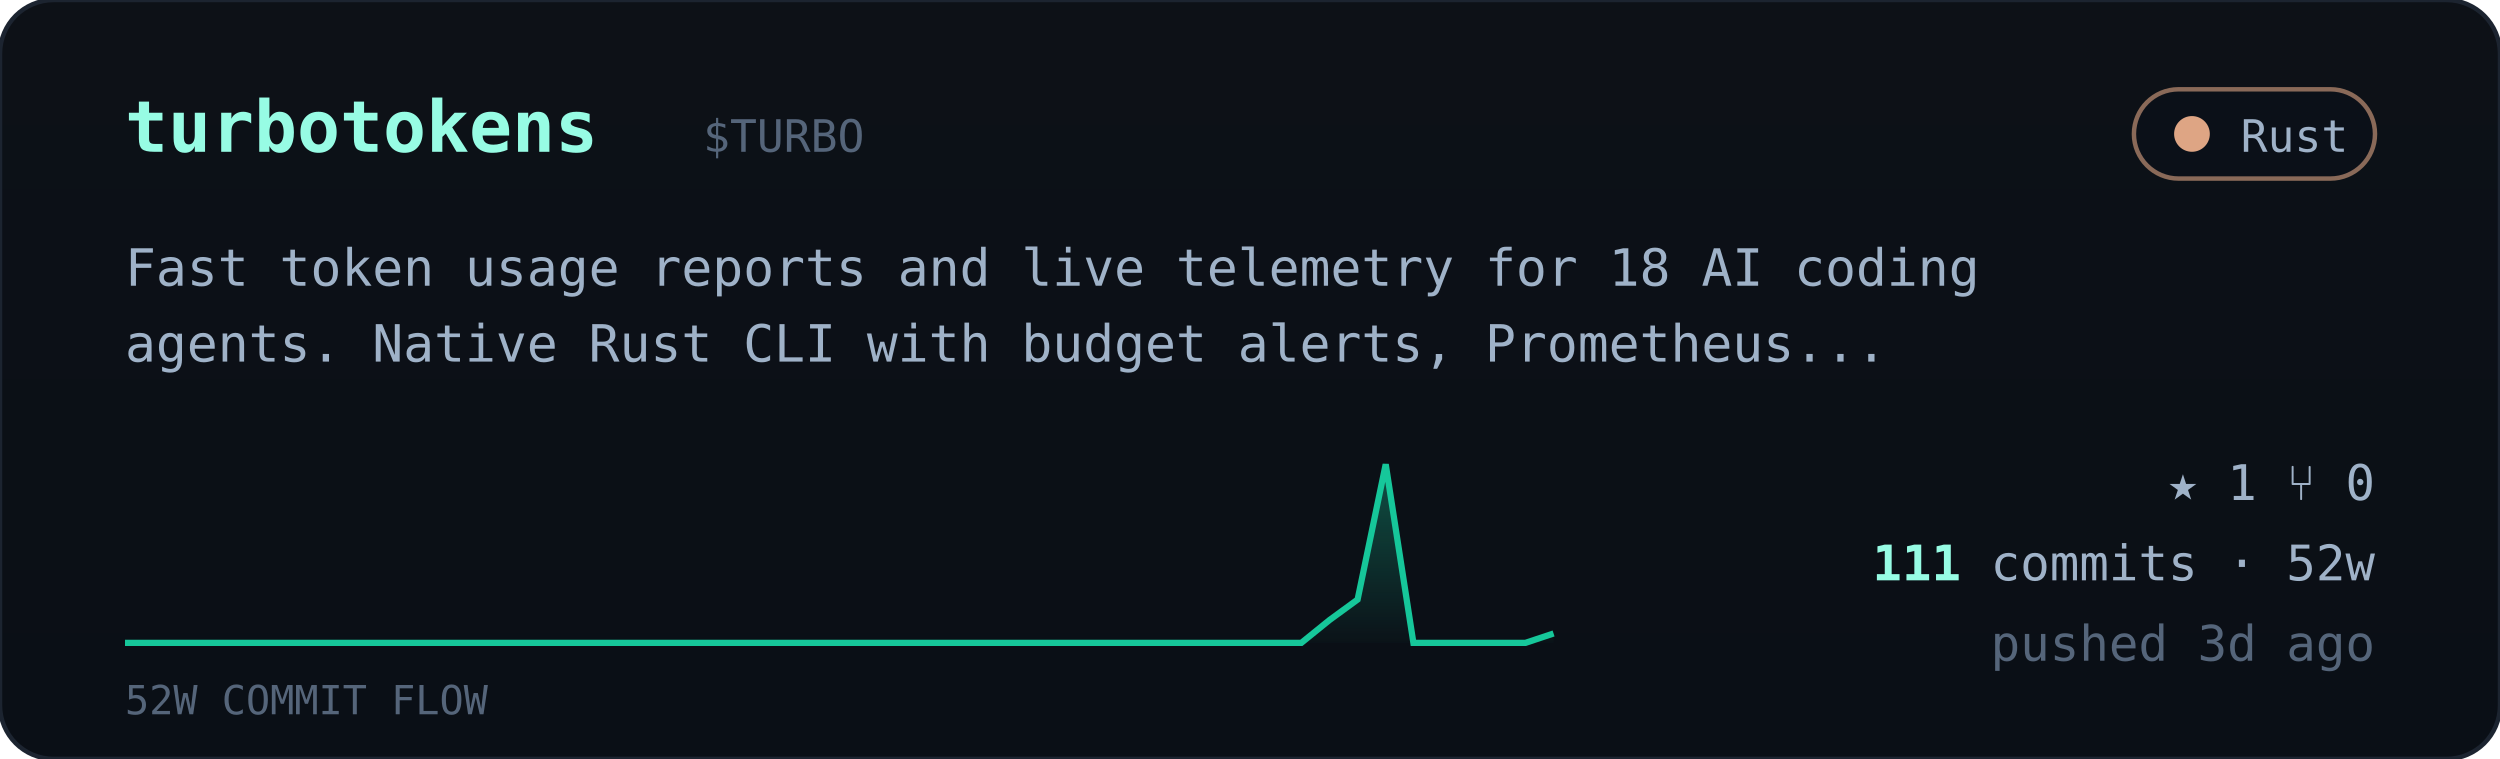
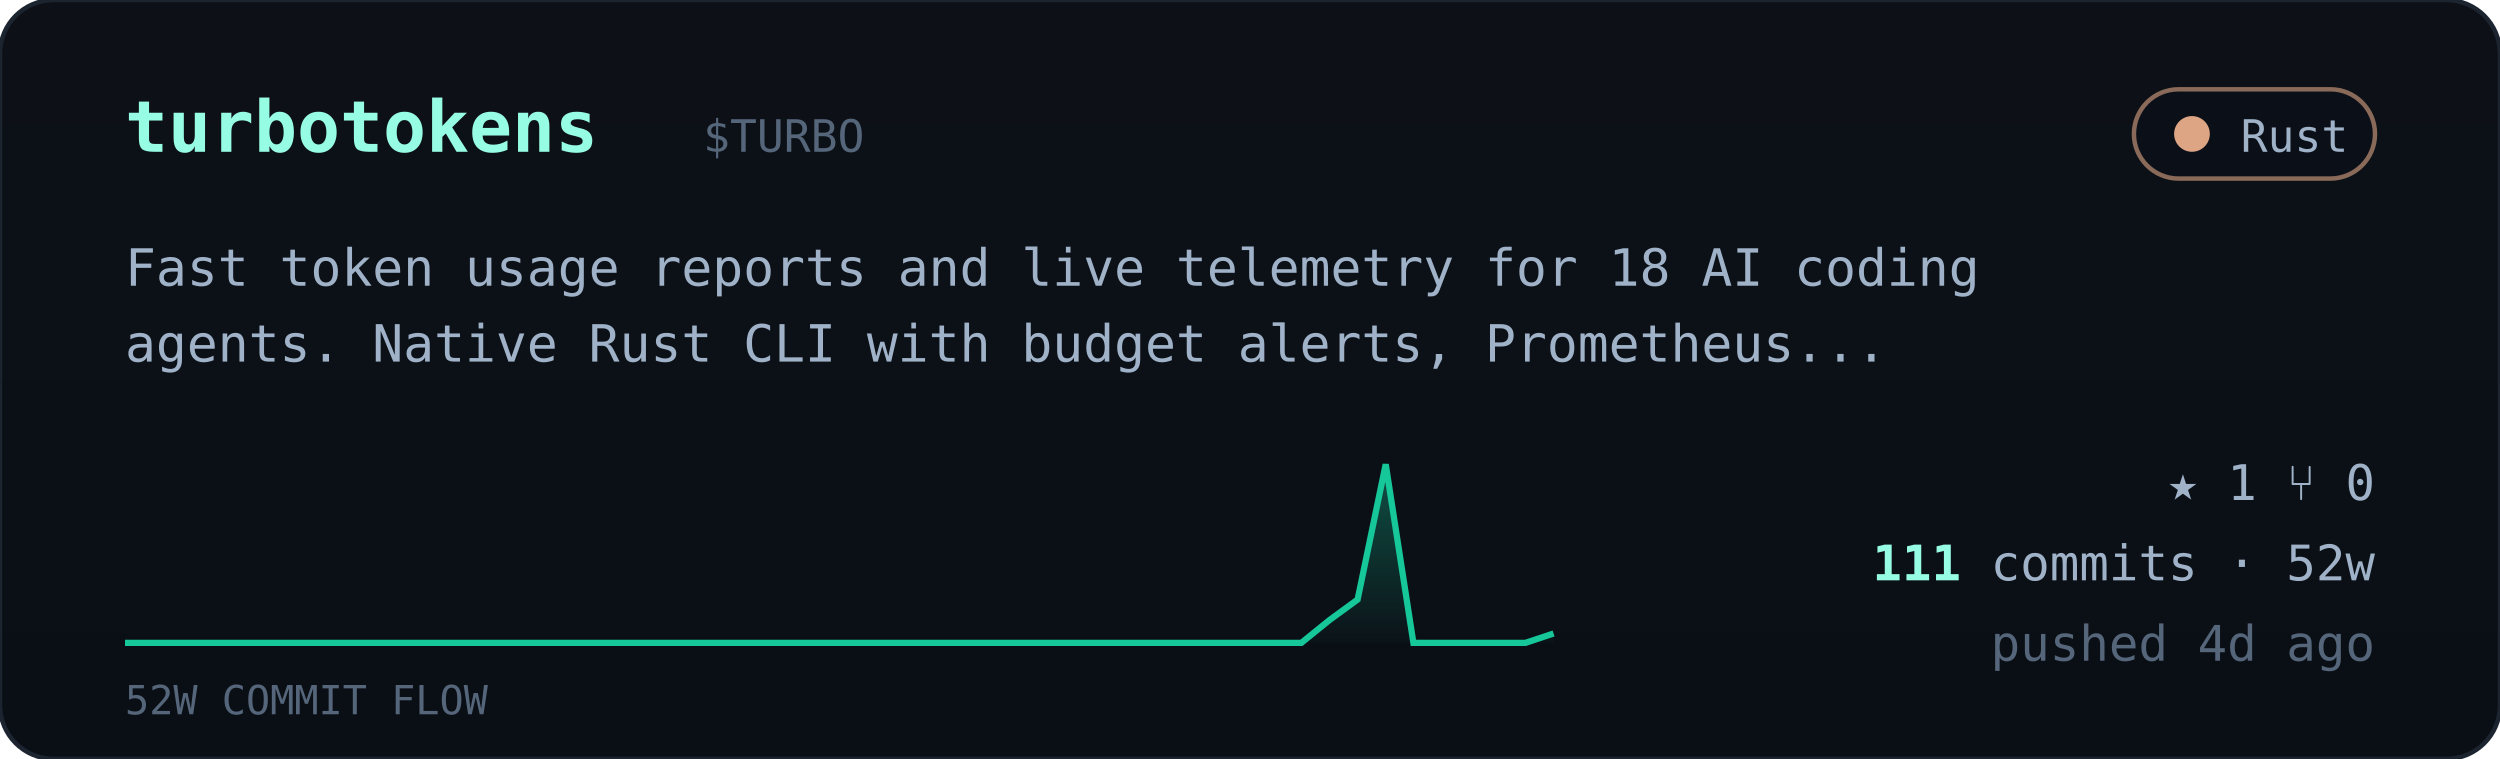
<svg xmlns="http://www.w3.org/2000/svg" viewBox="0 0 560 170" width="560" font-family="ui-monospace,'JetBrains Mono','SF Mono',Menlo,Consolas,monospace">
  <defs>
    <linearGradient id="cardbg" x1="0" y1="0" x2="0" y2="1">
      <stop offset="0" stop-color="#0d1117" />
      <stop offset="1" stop-color="#0a0f16" />
    </linearGradient>
    <linearGradient id="sparkfill" x1="0" y1="0" x2="0" y2="1">
      <stop offset="0" stop-color="#16c79a" stop-opacity="0.35" />
      <stop offset="1" stop-color="#16c79a" stop-opacity="0.02" />
    </linearGradient>
  </defs>
  <rect width="560" height="170" rx="12" fill="url(#cardbg)" stroke="#1c2430" />
  <text x="28" y="34" font-size="16" font-weight="700" fill="#97fce4">turbotokens</text>
  <text x="157.5" y="34" font-size="10" fill="#55657a">$TURBO</text>
  <g>
    <rect x="478" y="20" width="54" height="20" rx="10" fill="#0b1018" stroke="#dea584" stroke-opacity="0.6" />
    <circle cx="491" cy="30" r="4" fill="#dea584" />
    <text x="526" y="34" text-anchor="end" font-size="10" fill="#9fb2c8">Rust</text>
  </g>
  <text x="28" y="64" font-size="11.5" fill="#9fb2c8">Fast token usage reports and live telemetry for 18 AI coding</text>
  <text x="28" y="81" font-size="11.5" fill="#9fb2c8">agents. Native Rust CLI with budget alerts, Prometheus...</text>
  <polygon points="28,144 28.0,144.0 34.3,144.0 40.5,144.0 46.8,144.0 53.1,144.0 59.4,144.0 65.6,144.0 71.9,144.0 78.2,144.0 84.5,144.0 90.7,144.0 97.0,144.0 103.3,144.0 109.6,144.0 115.8,144.0 122.1,144.0 128.4,144.0 134.7,144.0 140.9,144.0 147.2,144.0 153.5,144.0 159.8,144.0 166.0,144.0 172.3,144.0 178.6,144.0 184.9,144.0 191.1,144.0 197.4,144.0 203.7,144.0 210.0,144.0 216.2,144.0 222.5,144.0 228.8,144.0 235.1,144.0 241.3,144.0 247.6,144.0 253.9,144.0 260.2,144.0 266.4,144.0 272.7,144.0 279.0,144.0 285.3,144.0 291.5,144.0 297.8,138.9 304.1,134.3 310.4,104.0 316.6,144.0 322.9,144.0 329.2,144.0 335.5,144.0 341.7,144.0 348.0,141.9 348,144" fill="url(#sparkfill)" />
  <polyline points="28.0,144.0 34.3,144.0 40.5,144.0 46.8,144.0 53.1,144.0 59.4,144.0 65.6,144.0 71.9,144.0 78.2,144.0 84.5,144.0 90.7,144.0 97.0,144.0 103.3,144.0 109.6,144.0 115.8,144.0 122.1,144.0 128.4,144.0 134.7,144.0 140.9,144.0 147.2,144.0 153.5,144.0 159.8,144.0 166.0,144.0 172.3,144.0 178.6,144.0 184.9,144.0 191.1,144.0 197.4,144.0 203.7,144.0 210.0,144.0 216.2,144.0 222.5,144.0 228.8,144.0 235.1,144.0 241.3,144.0 247.6,144.0 253.9,144.0 260.2,144.0 266.4,144.0 272.7,144.0 279.0,144.0 285.3,144.0 291.5,144.0 297.8,138.9 304.1,134.3 310.4,104.0 316.6,144.0 322.9,144.0 329.2,144.0 335.5,144.0 341.7,144.0 348.0,141.9" fill="none" stroke="#16c79a" stroke-width="1.4" />
  <text x="28" y="160" font-size="9" fill="#55657a">52W COMMIT FLOW</text>
  <g font-size="11" fill="#9fb2c8">
    <text x="532" y="112" text-anchor="end">★ 1   ⑂ 0</text>
    <text x="532" y="130" text-anchor="end">
      <tspan fill="#97fce4" font-weight="700">111</tspan> commits · 52w</text>
-     <text x="532" y="148" text-anchor="end" fill="#55657a">pushed 3d ago</text>
+     <text x="532" y="148" text-anchor="end" fill="#55657a">pushed 4d ago</text>
  </g>
</svg>
